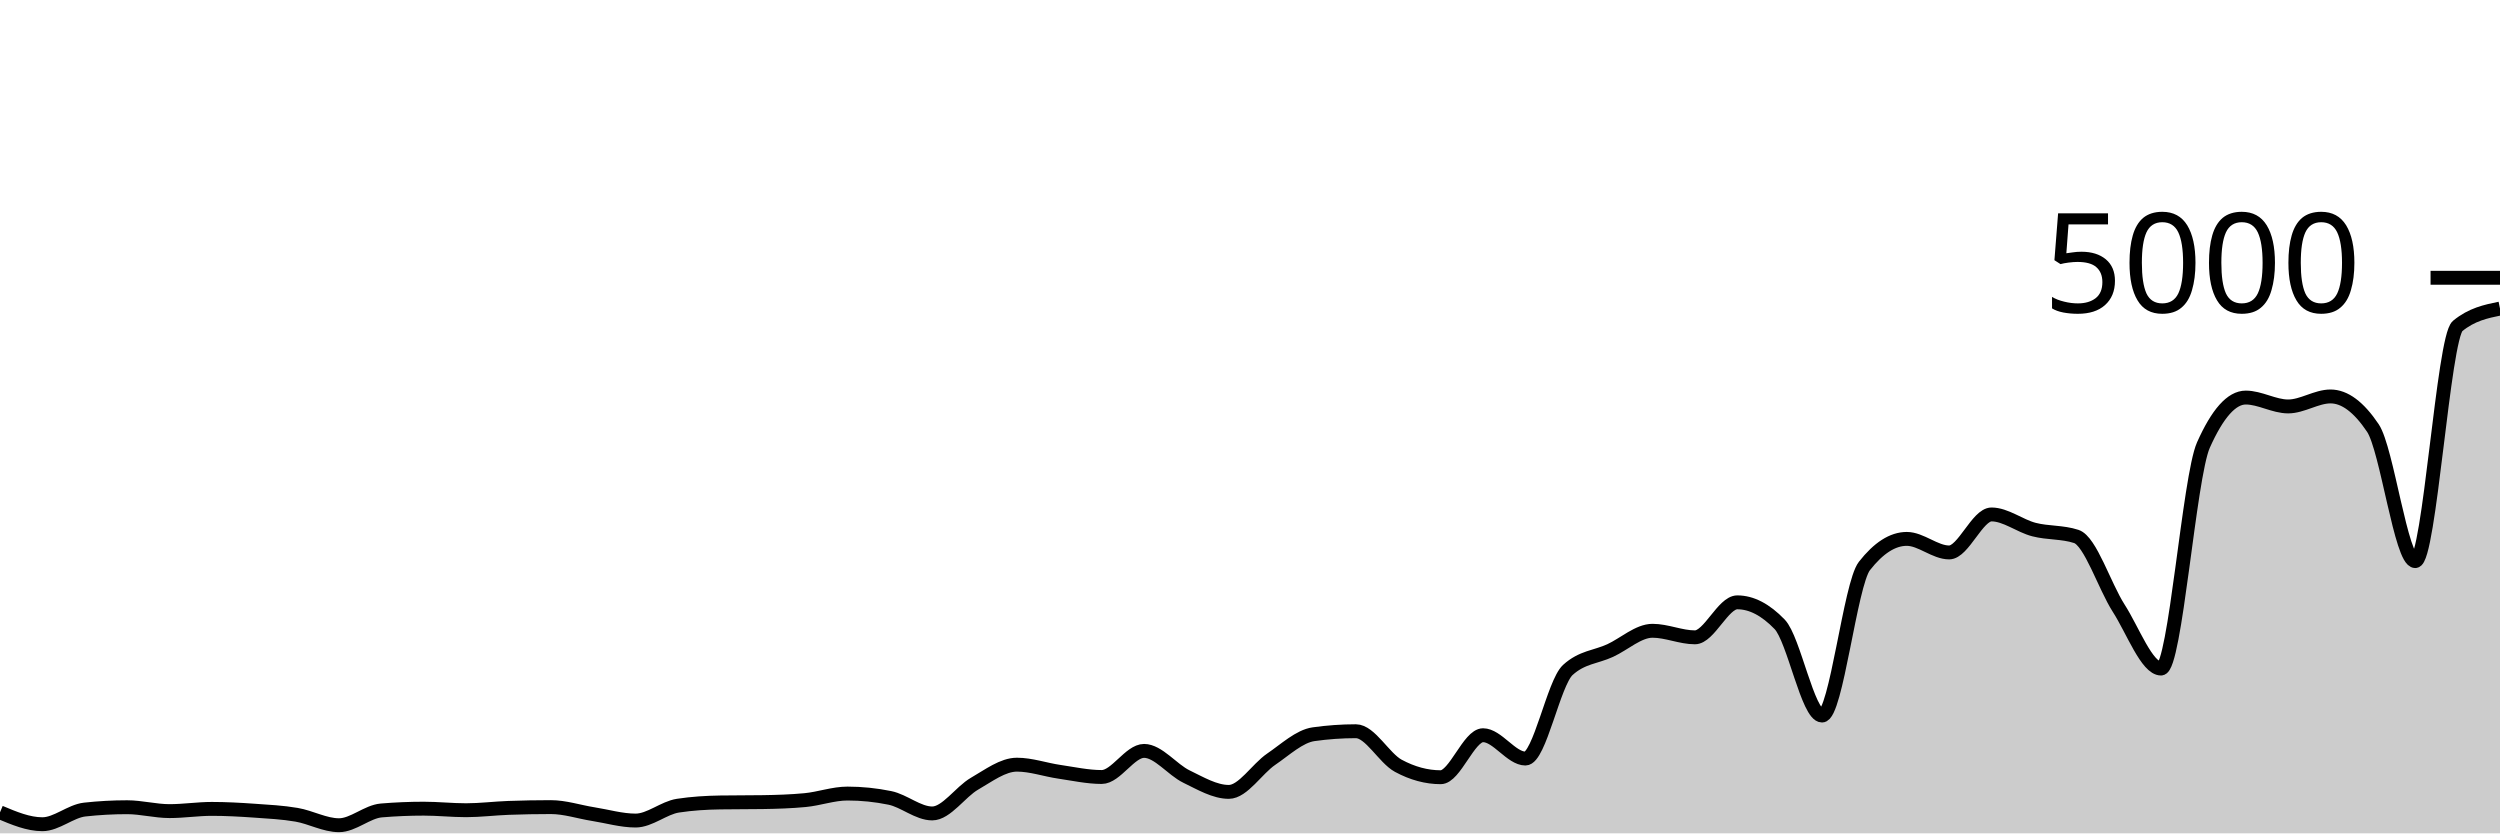
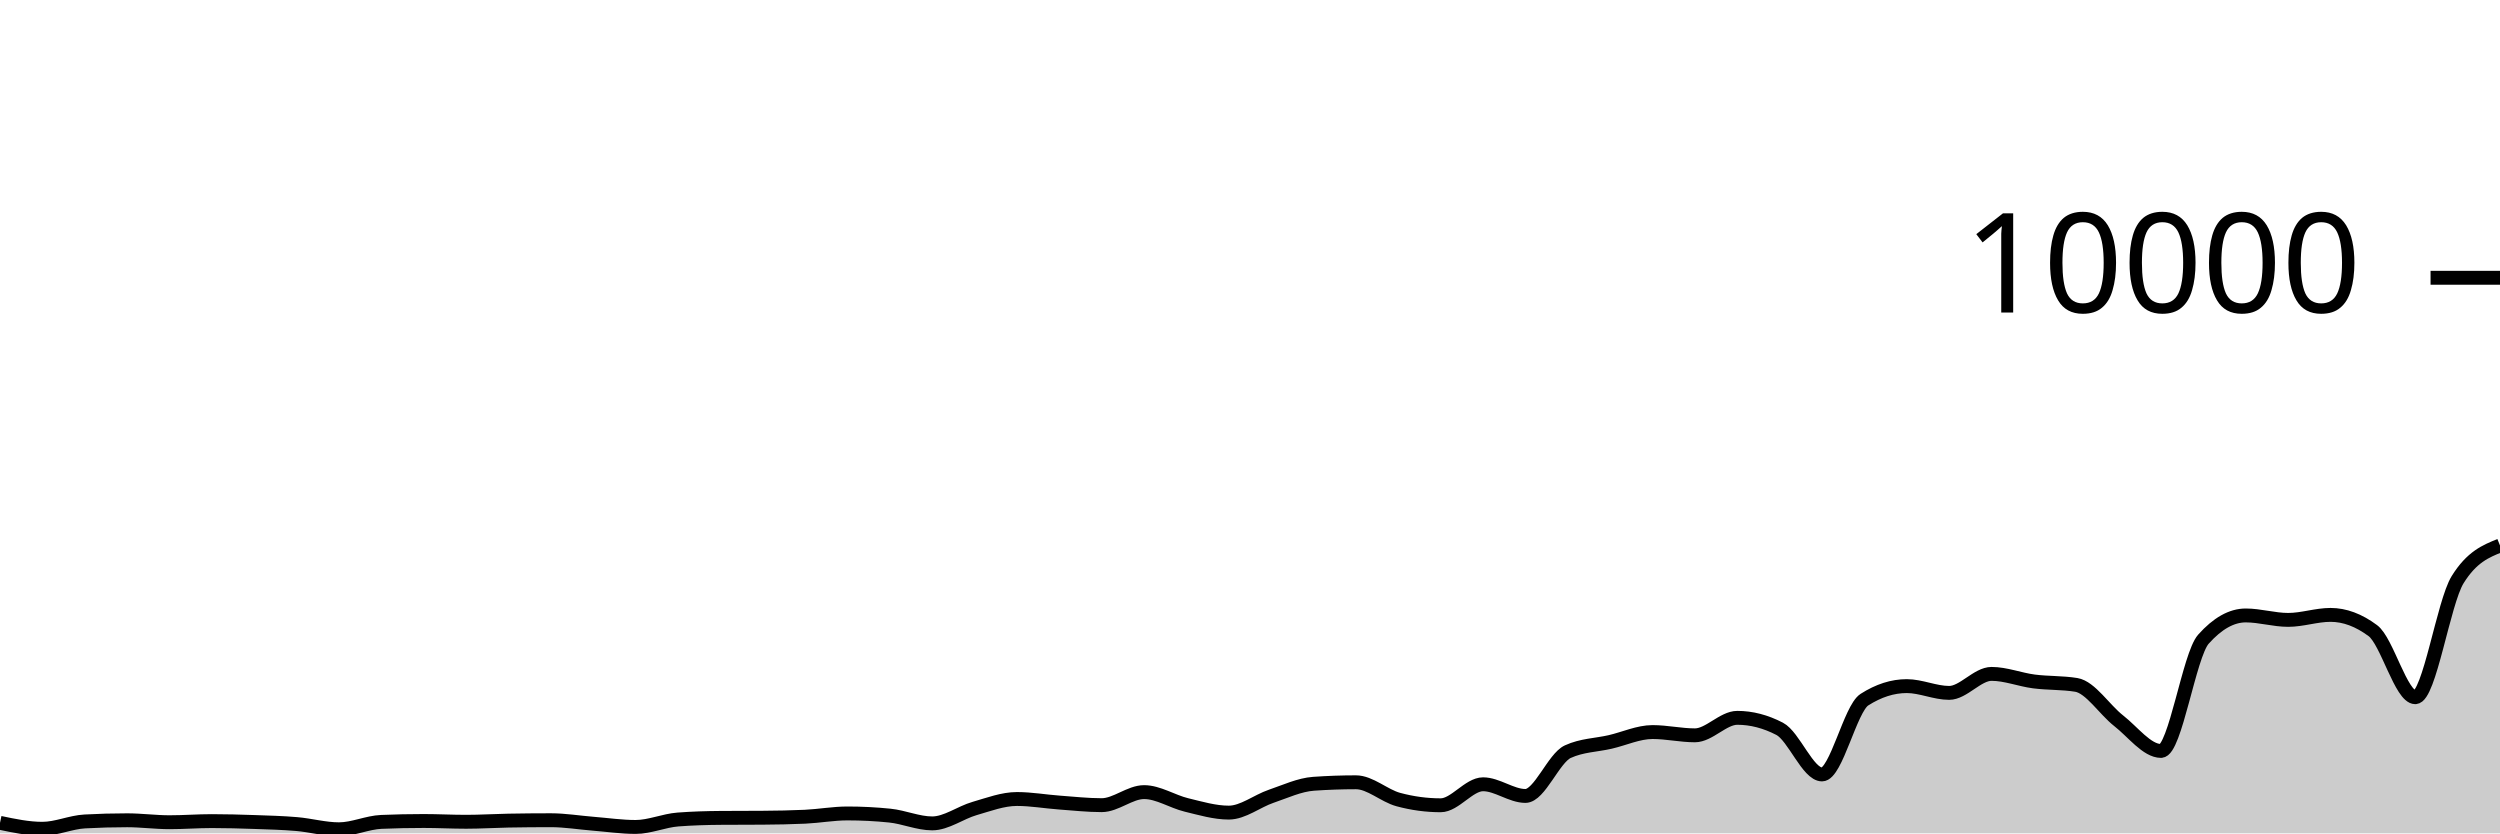
<svg xmlns="http://www.w3.org/2000/svg" viewBox="0 0 180 60">
  <g transform="translate(0,20)">
-     <path class="area" fill="rgba(0, 0, 0, 0.2)" d="M0,38.488C1.017,38.916,2.034,39.344,3.051,39.344C4.068,39.344,5.085,38.4,6.102,38.288C7.119,38.176,8.136,38.12,9.153,38.12C10.169,38.12,11.186,38.4,12.203,38.4C13.22,38.4,14.237,38.24,15.254,38.24C16.271,38.24,17.288,38.297,18.305,38.368C19.322,38.439,20.339,38.489,21.356,38.664C22.373,38.839,23.39,39.416,24.407,39.416C25.424,39.416,26.441,38.437,27.458,38.352C28.475,38.267,29.492,38.224,30.508,38.224C31.525,38.224,32.542,38.336,33.559,38.336C34.576,38.336,35.593,38.205,36.61,38.168C37.627,38.131,38.644,38.112,39.661,38.112C40.678,38.112,41.695,38.455,42.712,38.616C43.729,38.777,44.746,39.08,45.763,39.08C46.78,39.08,47.797,38.163,48.814,38.008C49.831,37.853,50.847,37.792,51.864,37.776C52.881,37.76,53.898,37.768,54.915,37.752C55.932,37.736,56.949,37.704,57.966,37.608C58.983,37.512,60,37.136,61.017,37.136C62.034,37.136,63.051,37.24,64.068,37.448C65.085,37.656,66.102,38.568,67.119,38.568C68.136,38.568,69.153,37.009,70.169,36.424C71.186,35.839,72.203,35.056,73.22,35.056C74.237,35.056,75.254,35.42,76.271,35.568C77.288,35.716,78.305,35.944,79.322,35.944C80.339,35.944,81.356,34.064,82.373,34.064C83.39,34.064,84.407,35.42,85.424,35.912C86.441,36.404,87.458,37.016,88.475,37.016C89.492,37.016,90.508,35.356,91.525,34.664C92.542,33.972,93.559,33.008,94.576,32.864C95.593,32.72,96.61,32.648,97.627,32.648C98.644,32.648,99.661,34.587,100.678,35.136C101.695,35.685,102.712,35.96,103.729,35.96C104.746,35.96,105.763,32.936,106.78,32.936C107.797,32.936,108.814,34.616,109.831,34.616C110.847,34.616,111.864,29.173,112.881,28.24C113.898,27.307,114.915,27.311,115.932,26.84C116.949,26.369,117.966,25.416,118.983,25.416C120,25.416,121.017,25.888,122.034,25.888C123.051,25.888,124.068,23.368,125.085,23.368C126.102,23.368,127.119,23.896,128.136,24.952C129.153,26.008,130.169,31.52,131.186,31.52C132.203,31.52,133.22,22.053,134.237,20.752C135.254,19.451,136.271,18.8,137.288,18.8C138.305,18.8,139.322,19.776,140.339,19.776C141.356,19.776,142.373,17.04,143.39,17.04C144.407,17.04,145.424,17.864,146.441,18.128C147.458,18.392,148.475,18.293,149.492,18.624C150.508,18.955,151.525,22.199,152.542,23.784C153.559,25.369,154.576,28.136,155.593,28.136C156.61,28.136,157.627,14.331,158.644,12.048C159.661,9.765,160.678,8.624,161.695,8.624C162.712,8.624,163.729,9.264,164.746,9.264C165.763,9.264,166.78,8.544,167.797,8.544C168.814,8.544,169.831,9.301,170.847,10.816C171.864,12.331,172.881,20.4,173.898,20.4C174.915,20.4,175.932,4.309,176.949,3.472C177.966,2.635,178.983,2.425,180,2.216L180,40C178.983,40,177.966,40,176.949,40C175.932,40,174.915,40,173.898,40C172.881,40,171.864,40,170.847,40C169.831,40,168.814,40,167.797,40C166.78,40,165.763,40,164.746,40C163.729,40,162.712,40,161.695,40C160.678,40,159.661,40,158.644,40C157.627,40,156.61,40,155.593,40C154.576,40,153.559,40,152.542,40C151.525,40,150.508,40,149.492,40C148.475,40,147.458,40,146.441,40C145.424,40,144.407,40,143.39,40C142.373,40,141.356,40,140.339,40C139.322,40,138.305,40,137.288,40C136.271,40,135.254,40,134.237,40C133.22,40,132.203,40,131.186,40C130.169,40,129.153,40,128.136,40C127.119,40,126.102,40,125.085,40C124.068,40,123.051,40,122.034,40C121.017,40,120,40,118.983,40C117.966,40,116.949,40,115.932,40C114.915,40,113.898,40,112.881,40C111.864,40,110.847,40,109.831,40C108.814,40,107.797,40,106.78,40C105.763,40,104.746,40,103.729,40C102.712,40,101.695,40,100.678,40C99.661,40,98.644,40,97.627,40C96.61,40,95.593,40,94.576,40C93.559,40,92.542,40,91.525,40C90.508,40,89.492,40,88.475,40C87.458,40,86.441,40,85.424,40C84.407,40,83.39,40,82.373,40C81.356,40,80.339,40,79.322,40C78.305,40,77.288,40,76.271,40C75.254,40,74.237,40,73.22,40C72.203,40,71.186,40,70.169,40C69.153,40,68.136,40,67.119,40C66.102,40,65.085,40,64.068,40C63.051,40,62.034,40,61.017,40C60,40,58.983,40,57.966,40C56.949,40,55.932,40,54.915,40C53.898,40,52.881,40,51.864,40C50.847,40,49.831,40,48.814,40C47.797,40,46.78,40,45.763,40C44.746,40,43.729,40,42.712,40C41.695,40,40.678,40,39.661,40C38.644,40,37.627,40,36.61,40C35.593,40,34.576,40,33.559,40C32.542,40,31.525,40,30.508,40C29.492,40,28.475,40,27.458,40C26.441,40,25.424,40,24.407,40C23.39,40,22.373,40,21.356,40C20.339,40,19.322,40,18.305,40C17.288,40,16.271,40,15.254,40C14.237,40,13.22,40,12.203,40C11.186,40,10.169,40,9.153,40C8.136,40,7.119,40,6.102,40C5.085,40,4.068,40,3.051,40C2.034,40,1.017,40,0,40Z" />
-     <path class="line" stroke="black" fill="none" d="M0,38.488C1.017,38.916,2.034,39.344,3.051,39.344C4.068,39.344,5.085,38.4,6.102,38.288C7.119,38.176,8.136,38.12,9.153,38.12C10.169,38.12,11.186,38.4,12.203,38.4C13.22,38.4,14.237,38.24,15.254,38.24C16.271,38.24,17.288,38.297,18.305,38.368C19.322,38.439,20.339,38.489,21.356,38.664C22.373,38.839,23.39,39.416,24.407,39.416C25.424,39.416,26.441,38.437,27.458,38.352C28.475,38.267,29.492,38.224,30.508,38.224C31.525,38.224,32.542,38.336,33.559,38.336C34.576,38.336,35.593,38.205,36.61,38.168C37.627,38.131,38.644,38.112,39.661,38.112C40.678,38.112,41.695,38.455,42.712,38.616C43.729,38.777,44.746,39.08,45.763,39.08C46.78,39.08,47.797,38.163,48.814,38.008C49.831,37.853,50.847,37.792,51.864,37.776C52.881,37.76,53.898,37.768,54.915,37.752C55.932,37.736,56.949,37.704,57.966,37.608C58.983,37.512,60,37.136,61.017,37.136C62.034,37.136,63.051,37.24,64.068,37.448C65.085,37.656,66.102,38.568,67.119,38.568C68.136,38.568,69.153,37.009,70.169,36.424C71.186,35.839,72.203,35.056,73.22,35.056C74.237,35.056,75.254,35.42,76.271,35.568C77.288,35.716,78.305,35.944,79.322,35.944C80.339,35.944,81.356,34.064,82.373,34.064C83.39,34.064,84.407,35.42,85.424,35.912C86.441,36.404,87.458,37.016,88.475,37.016C89.492,37.016,90.508,35.356,91.525,34.664C92.542,33.972,93.559,33.008,94.576,32.864C95.593,32.72,96.61,32.648,97.627,32.648C98.644,32.648,99.661,34.587,100.678,35.136C101.695,35.685,102.712,35.96,103.729,35.96C104.746,35.96,105.763,32.936,106.78,32.936C107.797,32.936,108.814,34.616,109.831,34.616C110.847,34.616,111.864,29.173,112.881,28.24C113.898,27.307,114.915,27.311,115.932,26.84C116.949,26.369,117.966,25.416,118.983,25.416C120,25.416,121.017,25.888,122.034,25.888C123.051,25.888,124.068,23.368,125.085,23.368C126.102,23.368,127.119,23.896,128.136,24.952C129.153,26.008,130.169,31.52,131.186,31.52C132.203,31.52,133.22,22.053,134.237,20.752C135.254,19.451,136.271,18.8,137.288,18.8C138.305,18.8,139.322,19.776,140.339,19.776C141.356,19.776,142.373,17.04,143.39,17.04C144.407,17.04,145.424,17.864,146.441,18.128C147.458,18.392,148.475,18.293,149.492,18.624C150.508,18.955,151.525,22.199,152.542,23.784C153.559,25.369,154.576,28.136,155.593,28.136C156.61,28.136,157.627,14.331,158.644,12.048C159.661,9.765,160.678,8.624,161.695,8.624C162.712,8.624,163.729,9.264,164.746,9.264C165.763,9.264,166.78,8.544,167.797,8.544C168.814,8.544,169.831,9.301,170.847,10.816C171.864,12.331,172.881,20.4,173.898,20.4C174.915,20.4,175.932,4.309,176.949,3.472C177.966,2.635,178.983,2.425,180,2.216" />
+     <path class="area" fill="rgba(0, 0, 0, 0.2)" d="M0,39.244C1.017,39.458,2.034,39.672,3.051,39.672C4.068,39.672,5.085,39.2,6.102,39.144C7.119,39.088,8.136,39.06,9.153,39.06C10.169,39.06,11.186,39.2,12.203,39.2C13.22,39.2,14.237,39.12,15.254,39.12C16.271,39.12,17.288,39.149,18.305,39.184C19.322,39.219,20.339,39.245,21.356,39.332C22.373,39.419,23.39,39.708,24.407,39.708C25.424,39.708,26.441,39.219,27.458,39.176C28.475,39.133,29.492,39.112,30.508,39.112C31.525,39.112,32.542,39.168,33.559,39.168C34.576,39.168,35.593,39.103,36.61,39.084C37.627,39.065,38.644,39.056,39.661,39.056C40.678,39.056,41.695,39.227,42.712,39.308C43.729,39.389,44.746,39.54,45.763,39.54C46.78,39.54,47.797,39.081,48.814,39.004C49.831,38.927,50.847,38.896,51.864,38.888C52.881,38.88,53.898,38.884,54.915,38.876C55.932,38.868,56.949,38.852,57.966,38.804C58.983,38.756,60,38.568,61.017,38.568C62.034,38.568,63.051,38.62,64.068,38.724C65.085,38.828,66.102,39.284,67.119,39.284C68.136,39.284,69.153,38.505,70.169,38.212C71.186,37.919,72.203,37.528,73.22,37.528C74.237,37.528,75.254,37.71,76.271,37.784C77.288,37.858,78.305,37.972,79.322,37.972C80.339,37.972,81.356,37.032,82.373,37.032C83.39,37.032,84.407,37.71,85.424,37.956C86.441,38.202,87.458,38.508,88.475,38.508C89.492,38.508,90.508,37.678,91.525,37.332C92.542,36.986,93.559,36.504,94.576,36.432C95.593,36.36,96.61,36.324,97.627,36.324C98.644,36.324,99.661,37.293,100.678,37.568C101.695,37.843,102.712,37.98,103.729,37.98C104.746,37.98,105.763,36.468,106.78,36.468C107.797,36.468,108.814,37.308,109.831,37.308C110.847,37.308,111.864,34.587,112.881,34.12C113.898,33.653,114.915,33.655,115.932,33.42C116.949,33.185,117.966,32.708,118.983,32.708C120,32.708,121.017,32.944,122.034,32.944C123.051,32.944,124.068,31.684,125.085,31.684C126.102,31.684,127.119,31.948,128.136,32.476C129.153,33.004,130.169,35.76,131.186,35.76C132.203,35.76,133.22,31.027,134.237,30.376C135.254,29.725,136.271,29.4,137.288,29.4C138.305,29.4,139.322,29.888,140.339,29.888C141.356,29.888,142.373,28.52,143.39,28.52C144.407,28.52,145.424,28.932,146.441,29.064C147.458,29.196,148.475,29.147,149.492,29.312C150.508,29.477,151.525,31.099,152.542,31.892C153.559,32.685,154.576,34.068,155.593,34.068C156.61,34.068,157.627,27.165,158.644,26.024C159.661,24.883,160.678,24.312,161.695,24.312C162.712,24.312,163.729,24.632,164.746,24.632C165.763,24.632,166.78,24.272,167.797,24.272C168.814,24.272,169.831,24.651,170.847,25.408C171.864,26.165,172.881,30.2,173.898,30.2C174.915,30.2,175.932,23.376,176.949,21.736C177.966,20.096,178.983,19.686,180,19.276L180,40C178.983,40,177.966,40,176.949,40C175.932,40,174.915,40,173.898,40C172.881,40,171.864,40,170.847,40C169.831,40,168.814,40,167.797,40C166.78,40,165.763,40,164.746,40C163.729,40,162.712,40,161.695,40C160.678,40,159.661,40,158.644,40C157.627,40,156.61,40,155.593,40C154.576,40,153.559,40,152.542,40C151.525,40,150.508,40,149.492,40C148.475,40,147.458,40,146.441,40C145.424,40,144.407,40,143.39,40C142.373,40,141.356,40,140.339,40C139.322,40,138.305,40,137.288,40C136.271,40,135.254,40,134.237,40C133.22,40,132.203,40,131.186,40C130.169,40,129.153,40,128.136,40C127.119,40,126.102,40,125.085,40C124.068,40,123.051,40,122.034,40C121.017,40,120,40,118.983,40C117.966,40,116.949,40,115.932,40C114.915,40,113.898,40,112.881,40C111.864,40,110.847,40,109.831,40C108.814,40,107.797,40,106.78,40C105.763,40,104.746,40,103.729,40C102.712,40,101.695,40,100.678,40C99.661,40,98.644,40,97.627,40C96.61,40,95.593,40,94.576,40C93.559,40,92.542,40,91.525,40C90.508,40,89.492,40,88.475,40C87.458,40,86.441,40,85.424,40C84.407,40,83.39,40,82.373,40C81.356,40,80.339,40,79.322,40C78.305,40,77.288,40,76.271,40C75.254,40,74.237,40,73.22,40C72.203,40,71.186,40,70.169,40C69.153,40,68.136,40,67.119,40C66.102,40,65.085,40,64.068,40C63.051,40,62.034,40,61.017,40C60,40,58.983,40,57.966,40C56.949,40,55.932,40,54.915,40C53.898,40,52.881,40,51.864,40C50.847,40,49.831,40,48.814,40C47.797,40,46.78,40,45.763,40C44.746,40,43.729,40,42.712,40C41.695,40,40.678,40,39.661,40C38.644,40,37.627,40,36.61,40C35.593,40,34.576,40,33.559,40C32.542,40,31.525,40,30.508,40C29.492,40,28.475,40,27.458,40C26.441,40,25.424,40,24.407,40C23.39,40,22.373,40,21.356,40C20.339,40,19.322,40,18.305,40C17.288,40,16.271,40,15.254,40C14.237,40,13.22,40,12.203,40C11.186,40,10.169,40,9.153,40C8.136,40,7.119,40,6.102,40C5.085,40,4.068,40,3.051,40C2.034,40,1.017,40,0,40Z" />
+     <path class="line" stroke="black" fill="none" d="M0,39.244C1.017,39.458,2.034,39.672,3.051,39.672C4.068,39.672,5.085,39.2,6.102,39.144C7.119,39.088,8.136,39.06,9.153,39.06C10.169,39.06,11.186,39.2,12.203,39.2C13.22,39.2,14.237,39.12,15.254,39.12C16.271,39.12,17.288,39.149,18.305,39.184C19.322,39.219,20.339,39.245,21.356,39.332C22.373,39.419,23.39,39.708,24.407,39.708C25.424,39.708,26.441,39.219,27.458,39.176C28.475,39.133,29.492,39.112,30.508,39.112C31.525,39.112,32.542,39.168,33.559,39.168C34.576,39.168,35.593,39.103,36.61,39.084C37.627,39.065,38.644,39.056,39.661,39.056C40.678,39.056,41.695,39.227,42.712,39.308C43.729,39.389,44.746,39.54,45.763,39.54C46.78,39.54,47.797,39.081,48.814,39.004C49.831,38.927,50.847,38.896,51.864,38.888C52.881,38.88,53.898,38.884,54.915,38.876C55.932,38.868,56.949,38.852,57.966,38.804C58.983,38.756,60,38.568,61.017,38.568C62.034,38.568,63.051,38.62,64.068,38.724C65.085,38.828,66.102,39.284,67.119,39.284C68.136,39.284,69.153,38.505,70.169,38.212C71.186,37.919,72.203,37.528,73.22,37.528C74.237,37.528,75.254,37.71,76.271,37.784C77.288,37.858,78.305,37.972,79.322,37.972C80.339,37.972,81.356,37.032,82.373,37.032C83.39,37.032,84.407,37.71,85.424,37.956C86.441,38.202,87.458,38.508,88.475,38.508C89.492,38.508,90.508,37.678,91.525,37.332C92.542,36.986,93.559,36.504,94.576,36.432C95.593,36.36,96.61,36.324,97.627,36.324C98.644,36.324,99.661,37.293,100.678,37.568C101.695,37.843,102.712,37.98,103.729,37.98C104.746,37.98,105.763,36.468,106.78,36.468C107.797,36.468,108.814,37.308,109.831,37.308C110.847,37.308,111.864,34.587,112.881,34.12C113.898,33.653,114.915,33.655,115.932,33.42C116.949,33.185,117.966,32.708,118.983,32.708C120,32.708,121.017,32.944,122.034,32.944C123.051,32.944,124.068,31.684,125.085,31.684C126.102,31.684,127.119,31.948,128.136,32.476C129.153,33.004,130.169,35.76,131.186,35.76C132.203,35.76,133.22,31.027,134.237,30.376C135.254,29.725,136.271,29.4,137.288,29.4C138.305,29.4,139.322,29.888,140.339,29.888C141.356,29.888,142.373,28.52,143.39,28.52C144.407,28.52,145.424,28.932,146.441,29.064C147.458,29.196,148.475,29.147,149.492,29.312C150.508,29.477,151.525,31.099,152.542,31.892C153.559,32.685,154.576,34.068,155.593,34.068C156.61,34.068,157.627,27.165,158.644,26.024C159.661,24.883,160.678,24.312,161.695,24.312C162.712,24.312,163.729,24.632,164.746,24.632C165.763,24.632,166.78,24.272,167.797,24.272C168.814,24.272,169.831,24.651,170.847,25.408C171.864,26.165,172.881,30.2,173.898,30.2C174.915,30.2,175.932,23.376,176.949,21.736C177.966,20.096,178.983,19.686,180,19.276" />
    <path class="axis-ceiling" stroke-width="1" stroke="black" fill="none" d="M175,0L180,0" />
-     <text class="axis-ceiling-label" font-family="sans-serif" text-anchor="end" font-size="10px" x="170" y="2.5">5000</text>
+     <text class="axis-ceiling-label" font-family="sans-serif" text-anchor="end" font-size="10px" x="170" y="2.5">10000</text>
  </g>
</svg>
